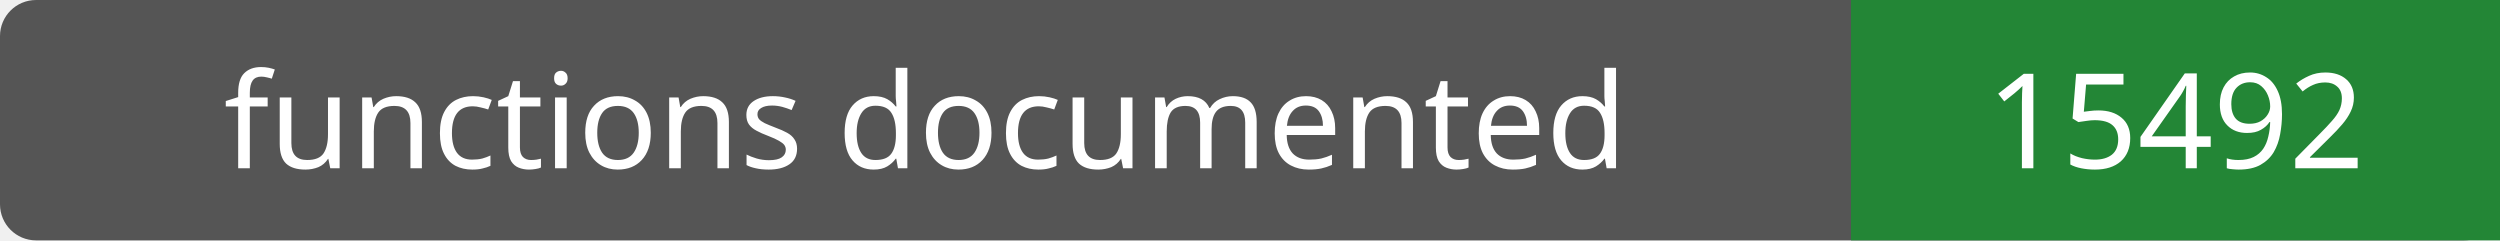
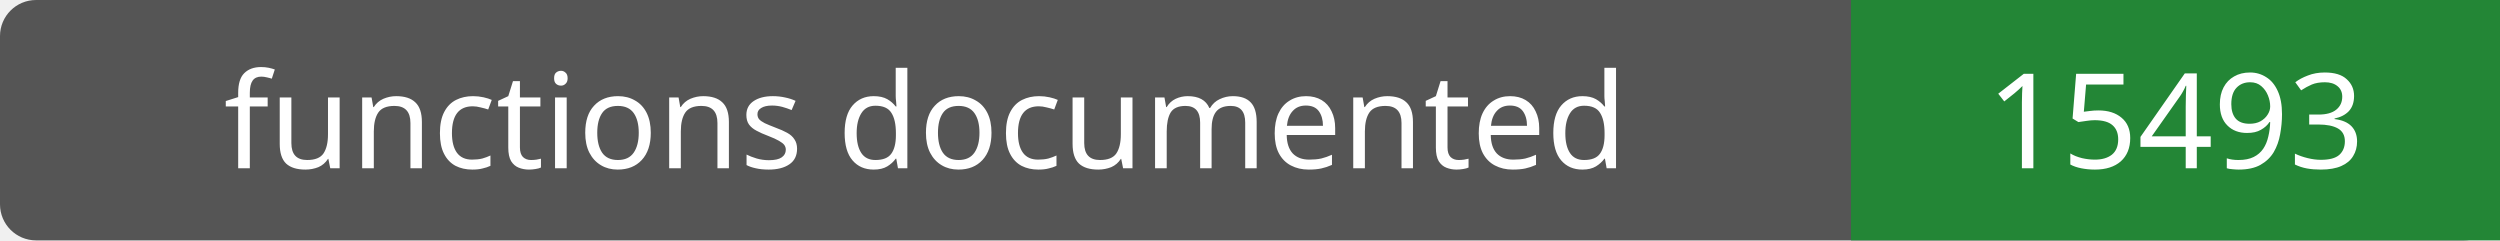
- <svg xmlns="http://www.w3.org/2000/svg" width="208" height="20" role="img" aria-label="functions documented: 15492">
+ <svg xmlns="http://www.w3.org/2000/svg" width="208" height="20" role="img" aria-label="functions documented: 15493">
  <rect width="208" height="20" rx="3" fill="#555" />
  <path fill="#238636" d="M154 0h54v20H154z" />
  <g fill="#fff" text-anchor="middle" font-family="Verdana,sans-serif" font-size="11">
    <text x="77.0" y="14">functions documented</text>
-     <text x="181.0" y="14">15492</text>
+     <text x="181.0" y="14">15493</text>
  </g>
</svg>
